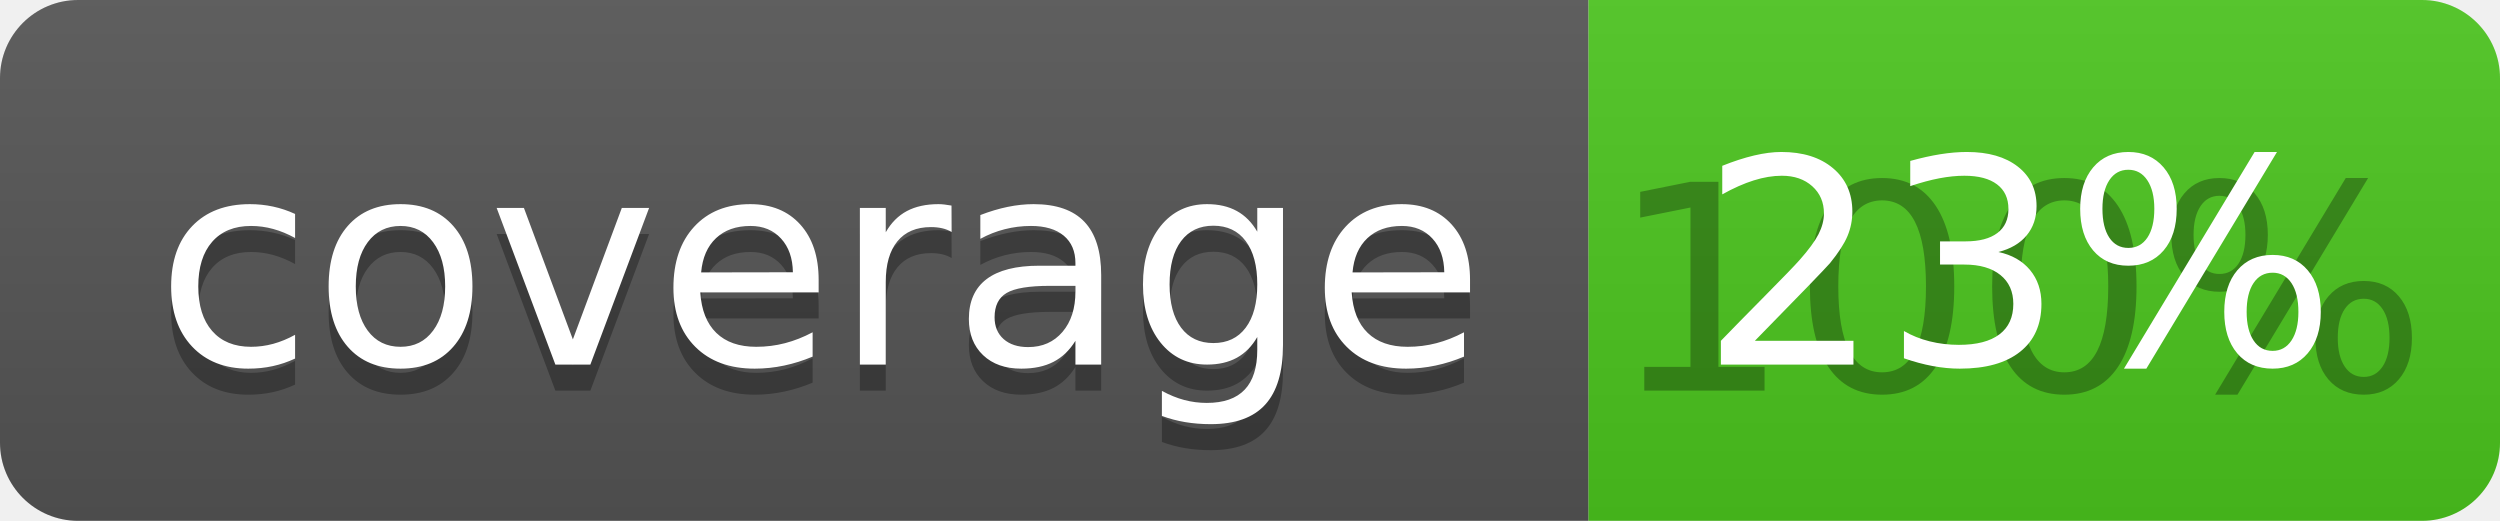
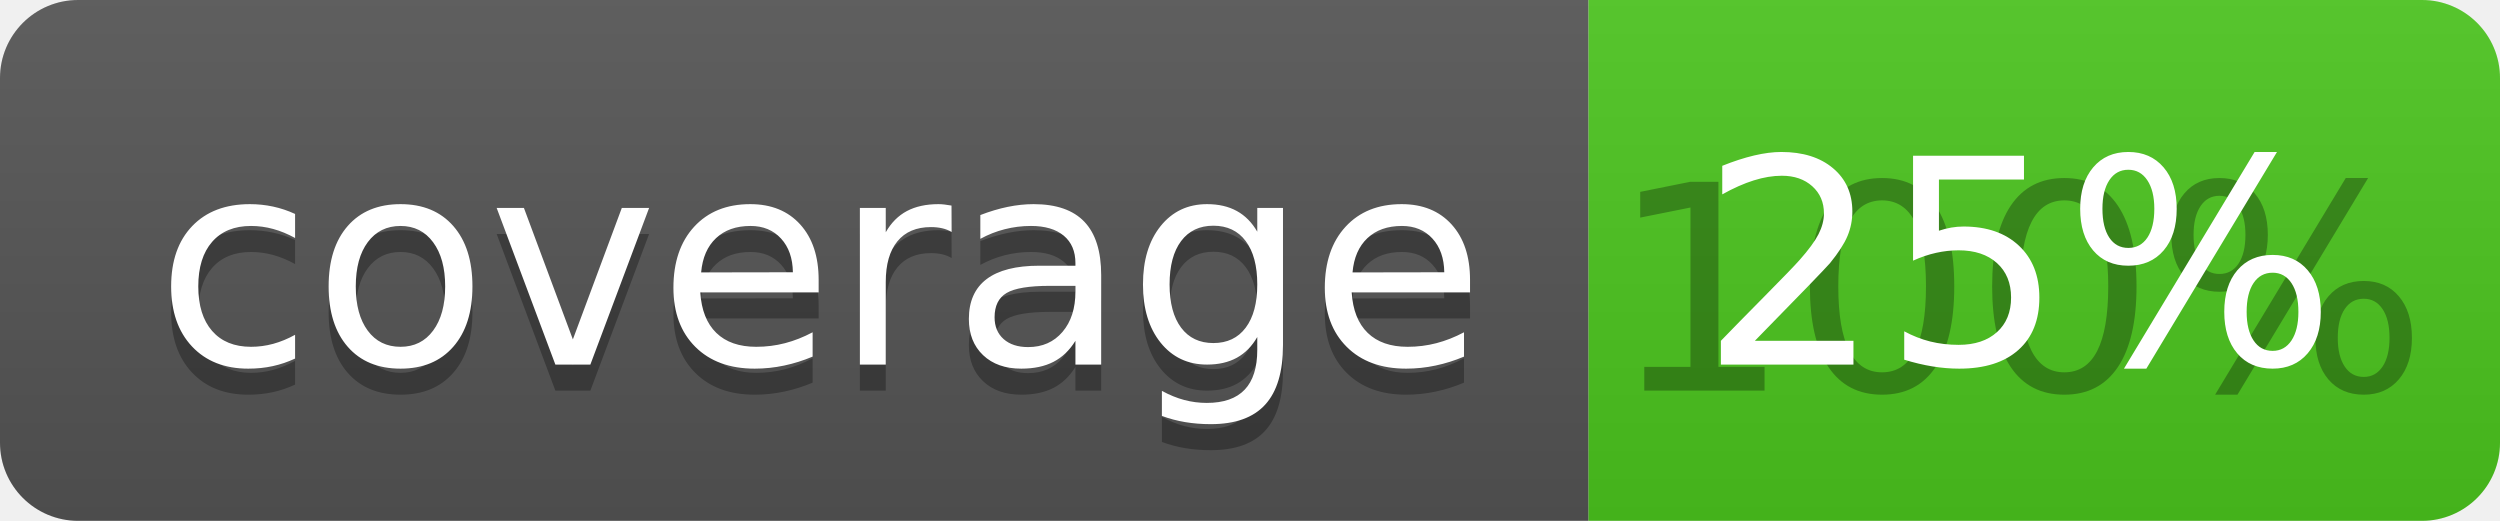
<svg xmlns="http://www.w3.org/2000/svg" width="96" height="20">
  <linearGradient id="b" x2="0" y2="100%">
    <stop offset="0" stop-color="#bbb" stop-opacity=".1" />
    <stop offset="1" stop-opacity=".1" />
  </linearGradient>
  <clipPath id="a">
    <rect width="96" height="20" rx="3" fill="#fff" />
  </clipPath>
  <g clip-path="url(#a)">
    <path fill="#555" d="M0 0h61v20H0z" />
    <path fill="#4CC61E" d="M61 0h35v20H61z" />
    <path fill="url(#b)" d="M0 0h96v20H0z" />
  </g>
  <g fill="#fff" text-anchor="middle" font-family="DejaVu Sans,Verdana,Geneva,sans-serif" font-size="110">
    <text x="315" y="150" fill="#010101" fill-opacity=".3" transform="scale(.1)" textLength="510">coverage</text>
    <text x="315" y="140" transform="scale(.1)" textLength="510">coverage</text>
    <text x="775" y="150" fill="#010101" fill-opacity=".3" transform="scale(.1)" textLength="250">100%</text>
-     <text x="775" y="140" transform="scale(.1)" textLength="250">23%</text>
+     <text x="775" y="140" transform="scale(.1)" textLength="250">25%</text>
  </g>
</svg>
